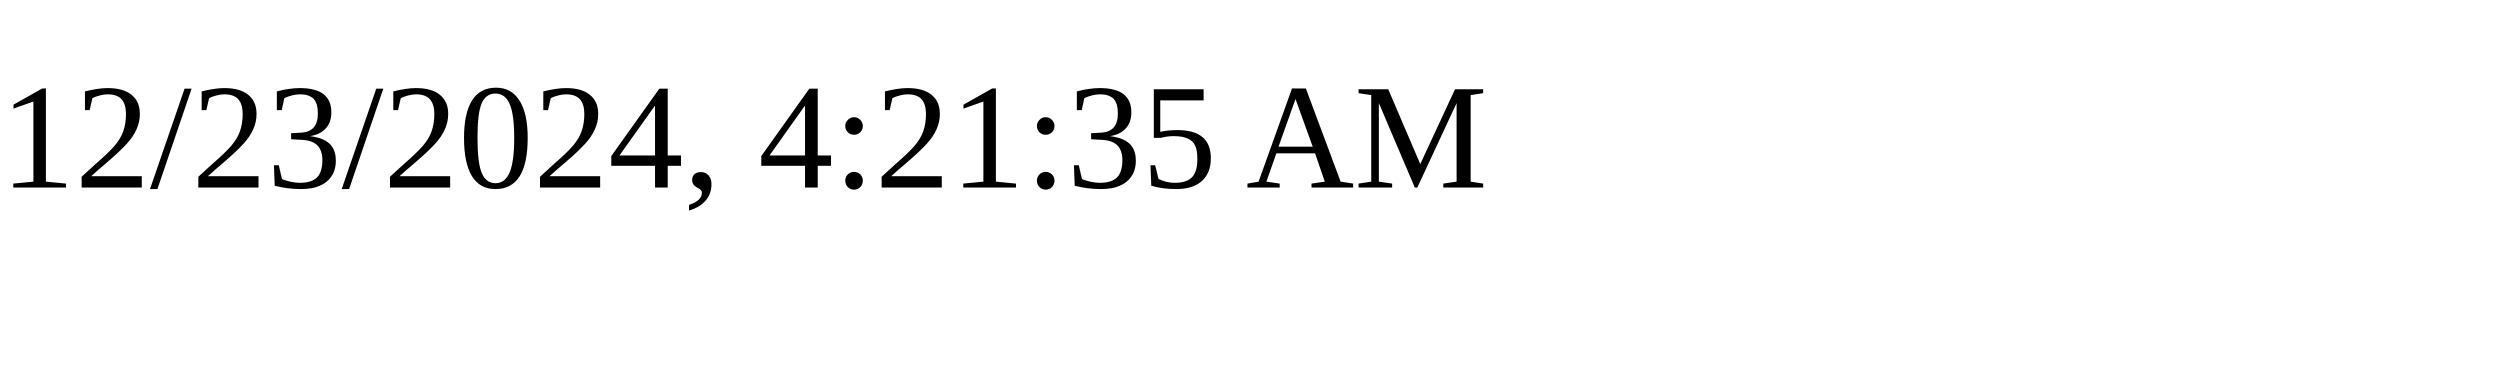
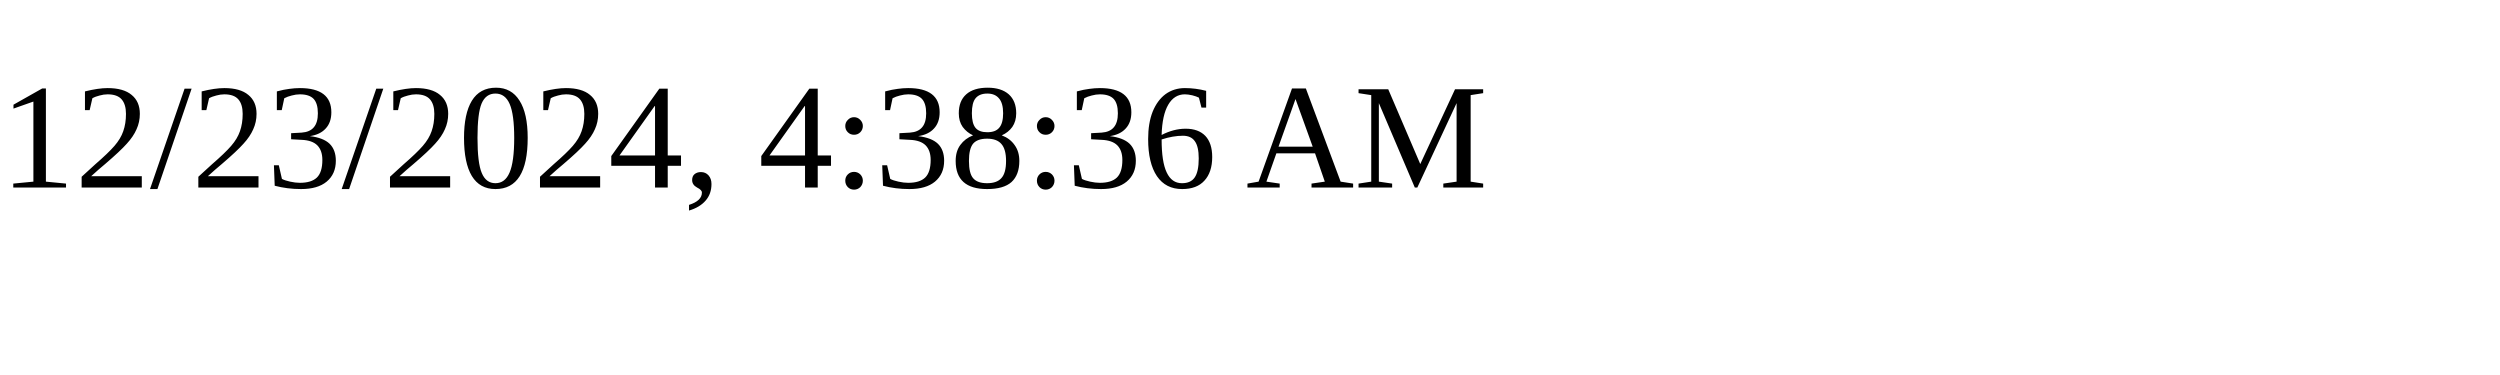
<svg xmlns="http://www.w3.org/2000/svg" height="30" width="200">
-   <text x="0" y="15">12/23/2024, 4:21:35 AM</text>
+   <text x="0" y="15">12/23/2024, 4:38:36 AM</text>
</svg>
